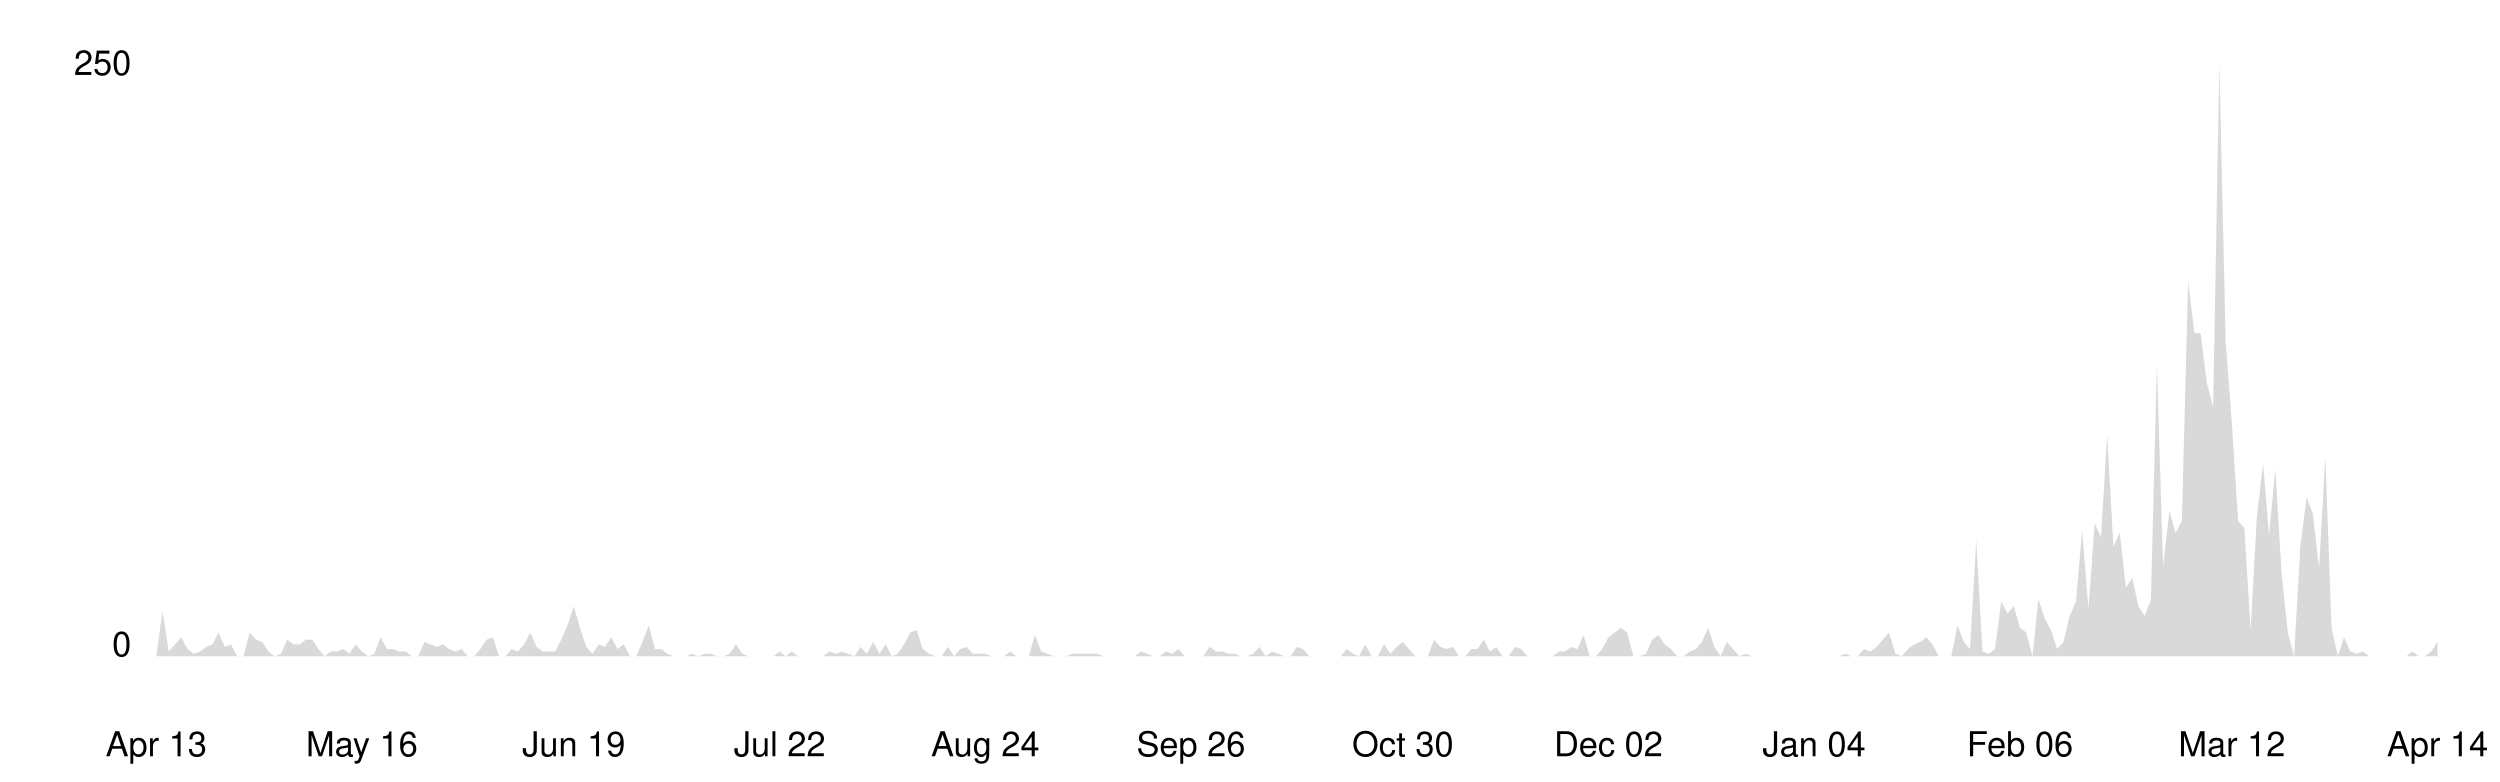
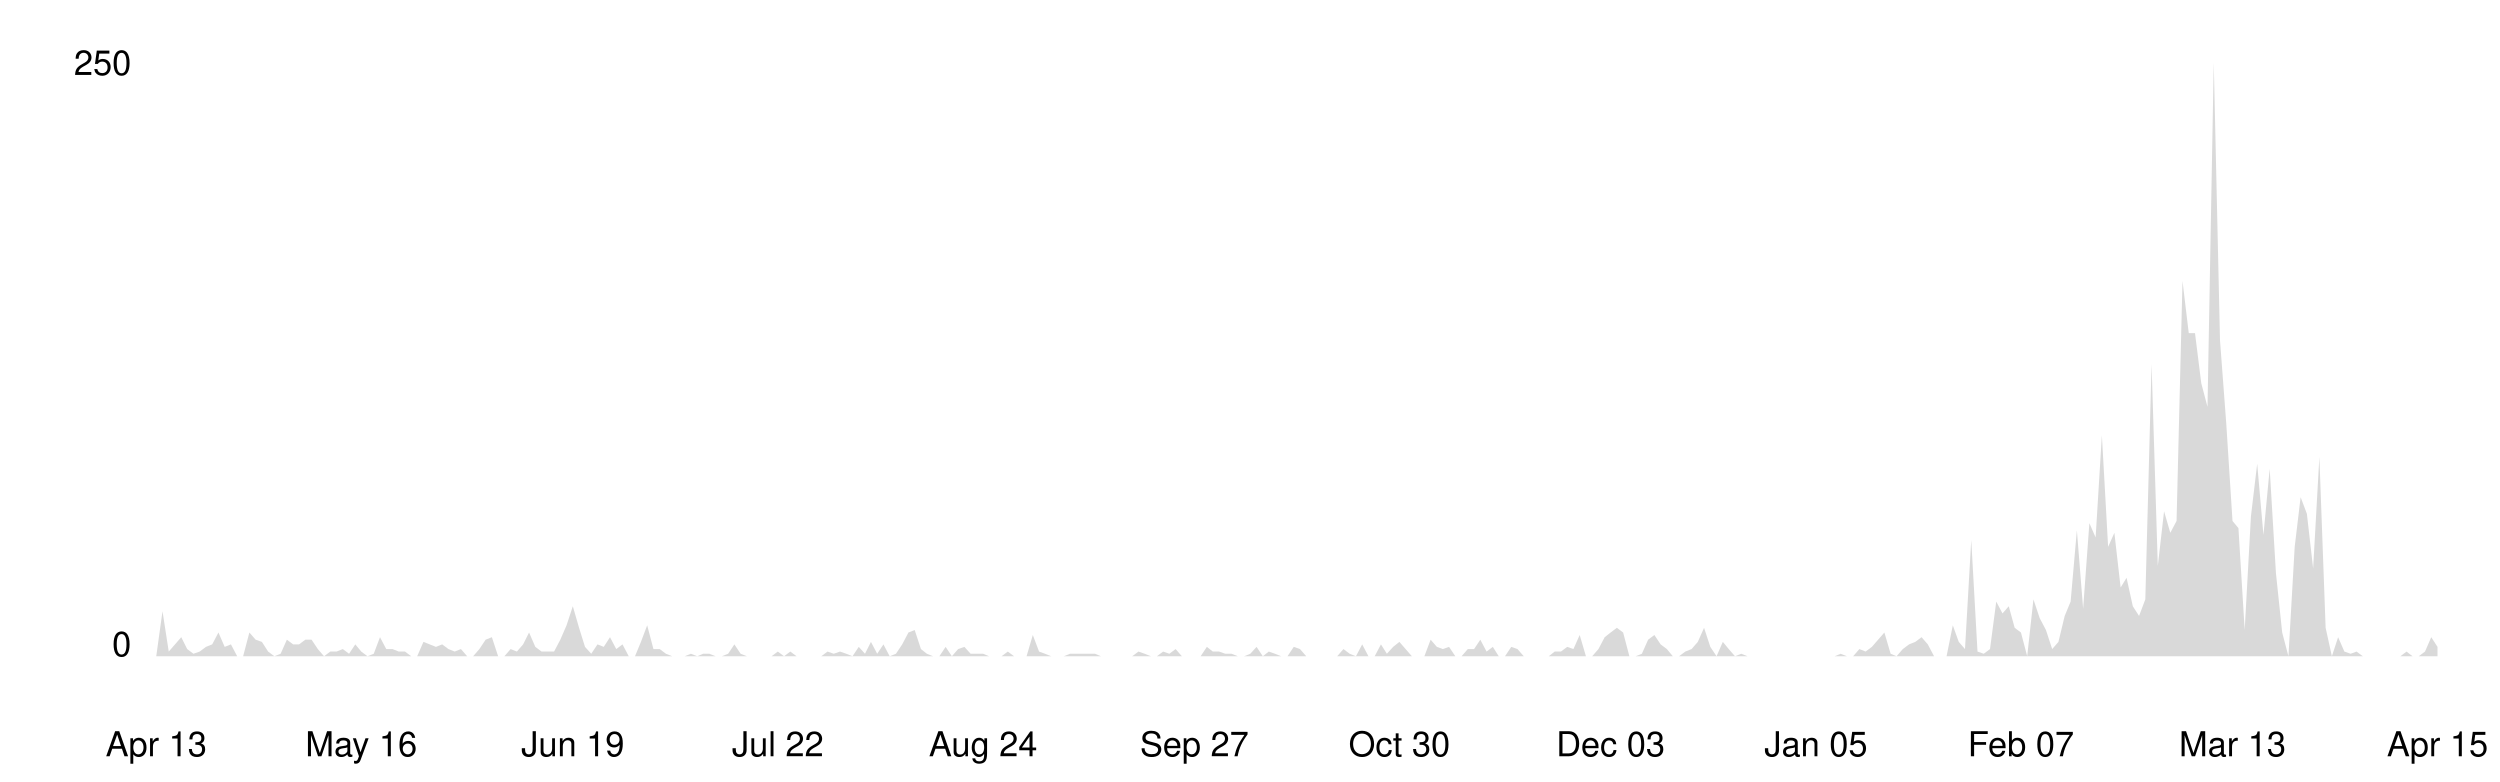
<svg xmlns="http://www.w3.org/2000/svg" viewBox="0 0 800 250" width="100%">
  <style>
    .line { fill: none; stroke-width: 2; stroke-linecap: round; stroke-linejoin: round; }
    .area { opacity: 0.15; }
    .axis-label { font-family: -apple-system, BlinkMacSystemFont, 'Segoe UI', Helvetica, Arial, sans-serif; font-size: 11px; }
    .axis-line { stroke-width: 1; }

    @media (prefers-color-scheme: dark) {
      .line { stroke: #58a6ff; }
      .area { fill: #58a6ff; }
      .axis-label { fill: #8b949e; }
      .axis-line { stroke: #30363d; }
    }
    @media (prefers-color-scheme: light) {
      .line { stroke: #0969da; }
      .area { fill: #0969da; }
      .axis-label { fill: #57606a; }
      .axis-line { stroke: #d0d7de; }
    }
  </style>
  <line class="axis-line" x1="50" y1="20" x2="50" y2="210" />
  <line class="axis-line" x1="50" y1="210" x2="780" y2="210" />
-   <polygon class="area" points="50.0,210.0 52.0,195.6 54.0,208.5 56.0,206.2 58.0,203.9 60.0,207.7 62.0,209.2 64.0,208.5 66.0,207.0 68.0,206.2 69.9,202.4 71.9,207.0 73.9,206.2 75.9,210.0 77.9,210.0 79.9,202.4 81.9,204.7 83.9,205.4 85.9,208.5 87.9,210.0 89.9,209.2 91.9,204.7 93.9,206.2 95.9,206.2 97.9,204.7 99.9,204.7 101.9,207.7 103.9,210.0 105.8,208.5 107.8,208.5 109.8,207.7 111.8,209.2 113.8,206.2 115.8,208.5 117.8,210.0 119.8,209.2 121.8,203.9 123.8,207.7 125.8,207.7 127.8,208.5 129.8,208.5 131.8,210.0 133.8,210.0 135.8,205.4 137.8,206.2 139.8,207.0 141.7,206.2 143.7,207.7 145.7,208.5 147.7,207.7 149.7,210.0 151.7,210.0 153.7,207.7 155.7,204.7 157.7,203.9 159.7,210.0 161.7,210.0 163.7,207.7 165.7,208.5 167.7,206.2 169.7,202.4 171.7,207.0 173.7,208.5 175.7,208.5 177.7,208.5 179.6,204.7 181.6,200.1 183.6,194.0 185.6,200.9 187.6,207.0 189.6,209.2 191.6,206.2 193.6,207.0 195.6,203.9 197.6,207.7 199.6,206.2 201.6,210.0 203.6,210.0 205.6,205.4 207.6,200.1 209.6,207.7 211.6,207.7 213.6,209.2 215.5,210.0 217.5,210.0 219.5,210.0 221.5,209.2 223.5,210.0 225.5,209.2 227.5,209.2 229.5,210.0 231.5,210.0 233.5,209.2 235.5,206.2 237.5,209.2 239.5,210.0 241.5,210.0 243.5,210.0 245.5,210.0 247.5,210.0 249.5,208.5 251.4,210.0 253.4,208.5 255.4,210.0 257.4,210.0 259.4,210.0 261.4,210.0 263.4,210.0 265.4,208.5 267.4,209.2 269.4,208.5 271.4,209.2 273.4,210.0 275.4,207.0 277.4,209.2 279.4,205.4 281.4,209.2 283.4,206.2 285.4,210.0 287.3,209.2 289.3,206.2 291.3,202.4 293.3,201.6 295.3,207.7 297.3,209.2 299.3,210.0 301.3,210.0 303.3,207.0 305.3,210.0 307.3,207.7 309.3,207.0 311.3,209.2 313.3,209.2 315.3,209.2 317.3,210.0 319.3,210.0 321.3,210.0 323.3,208.5 325.2,210.0 327.2,210.0 329.2,210.0 331.2,203.2 333.2,208.5 335.2,209.2 337.2,210.0 339.2,210.0 341.2,210.0 343.2,209.2 345.2,209.2 347.2,209.2 349.2,209.2 351.2,209.2 353.2,210.0 355.2,210.0 357.2,210.0 359.2,210.0 361.1,210.0 363.1,210.0 365.1,208.5 367.1,209.2 369.1,210.0 371.1,210.0 373.1,208.5 375.1,209.2 377.1,207.7 379.1,210.0 381.1,210.0 383.1,210.0 385.1,210.0 387.1,207.0 389.1,208.5 391.1,208.5 393.1,209.2 395.1,209.2 397.0,210.0 399.0,210.0 401.0,209.2 403.0,207.0 405.0,210.0 407.0,208.5 409.0,209.2 411.0,210.0 413.0,210.0 415.0,207.0 417.0,207.7 419.0,210.0 421.0,210.0 423.0,210.0 425.0,210.0 427.0,210.0 429.0,210.0 431.0,207.7 433.0,209.2 434.9,210.0 436.9,206.2 438.9,210.0 440.9,210.0 442.9,206.2 444.9,209.2 446.9,207.0 448.9,205.4 450.9,207.7 452.9,210.0 454.9,210.0 456.9,210.0 458.9,204.7 460.9,207.0 462.9,207.7 464.9,207.0 466.9,210.0 468.9,210.0 470.8,207.7 472.8,207.7 474.8,204.7 476.8,208.5 478.8,207.0 480.8,210.0 482.8,210.0 484.8,207.0 486.8,207.7 488.8,210.0 490.8,210.0 492.8,210.0 494.8,210.0 496.8,210.0 498.8,208.5 500.8,208.5 502.8,207.0 504.8,207.7 506.7,203.2 508.7,210.0 510.7,210.0 512.7,207.7 514.7,203.9 516.7,202.4 518.7,200.9 520.7,202.4 522.7,210.0 524.7,210.0 526.7,209.2 528.7,204.7 530.7,203.2 532.7,206.2 534.7,207.7 536.7,210.0 538.7,210.0 540.7,208.5 542.7,207.7 544.6,205.4 546.6,200.9 548.6,207.0 550.6,210.0 552.6,205.4 554.6,207.7 556.6,210.0 558.6,209.2 560.6,210.0 562.6,210.0 564.6,210.0 566.6,210.0 568.6,210.0 570.6,210.0 572.6,210.0 574.6,210.0 576.6,210.0 578.6,210.0 580.5,210.0 582.5,210.0 584.5,210.0 586.5,210.0 588.5,210.0 590.5,209.2 592.5,210.0 594.5,210.0 596.5,207.7 598.5,208.5 600.5,207.0 602.5,204.7 604.5,202.4 606.5,209.2 608.5,210.0 610.5,207.7 612.5,206.2 614.5,205.4 616.4,203.9 618.4,206.2 620.4,210.0 622.4,210.0 624.4,210.0 626.4,200.1 628.4,205.4 630.4,207.7 632.4,172.8 634.4,208.5 636.4,209.2 638.4,207.7 640.4,192.5 642.4,196.3 644.4,194.0 646.4,200.9 648.4,202.4 650.4,210.0 652.3,191.8 654.3,197.8 656.3,201.6 658.3,207.7 660.3,205.4 662.3,197.1 664.3,192.5 666.3,169.7 668.3,194.8 670.3,167.4 672.3,172.0 674.3,139.3 676.3,175.0 678.3,170.5 680.3,188.0 682.3,184.9 684.3,194.0 686.3,197.1 688.3,191.8 690.2,116.5 692.2,181.1 694.2,163.6 696.2,170.5 698.2,166.7 700.2,89.9 702.2,106.6 704.2,106.6 706.2,122.6 708.2,130.2 710.2,20.0 712.2,108.9 714.2,135.5 716.2,166.7 718.2,169.0 720.2,201.6 722.2,165.2 724.2,148.4 726.1,171.2 728.1,150.0 730.1,183.4 732.1,202.4 734.1,210.0 736.1,175.0 738.1,159.1 740.1,164.4 742.1,181.9 744.1,146.2 746.1,200.9 748.1,210.0 750.1,203.9 752.1,208.5 754.1,209.2 756.1,208.5 758.1,210.0 760.1,210.0 762.0,210.0 764.0,210.0 766.0,210.0 768.0,210.0 770.0,210.0 772.0,208.5 774.0,210.0 776.0,210.0 778.0,208.5 780.0,205.4 780.0,210.0 50.0,210.0" />
-   <polyline class="line" points="50.0,210.0 52.0,195.6 54.0,208.5 56.0,206.2 58.0,203.9 60.0,207.7 62.0,209.2 64.0,208.5 66.0,207.0 68.0,206.2 69.9,202.4 71.9,207.0 73.9,206.2 75.9,210.0 77.9,210.0 79.9,202.4 81.9,204.7 83.9,205.4 85.9,208.5 87.9,210.0 89.9,209.2 91.9,204.7 93.9,206.2 95.9,206.2 97.9,204.7 99.9,204.7 101.9,207.7 103.9,210.0 105.8,208.5 107.8,208.5 109.8,207.7 111.8,209.2 113.8,206.2 115.8,208.5 117.8,210.0 119.8,209.2 121.8,203.9 123.8,207.7 125.8,207.7 127.8,208.5 129.8,208.5 131.8,210.0 133.8,210.0 135.8,205.4 137.8,206.2 139.8,207.0 141.7,206.2 143.7,207.7 145.7,208.5 147.7,207.7 149.7,210.0 151.7,210.0 153.7,207.7 155.7,204.7 157.7,203.9 159.7,210.0 161.7,210.0 163.7,207.7 165.7,208.5 167.7,206.2 169.7,202.4 171.7,207.0 173.7,208.5 175.7,208.5 177.7,208.5 179.6,204.7 181.6,200.1 183.6,194.0 185.6,200.9 187.6,207.0 189.6,209.2 191.6,206.2 193.6,207.0 195.6,203.9 197.6,207.7 199.6,206.2 201.6,210.0 203.6,210.0 205.6,205.4 207.6,200.1 209.6,207.7 211.6,207.7 213.6,209.2 215.5,210.0 217.5,210.0 219.5,210.0 221.5,209.2 223.5,210.0 225.5,209.2 227.5,209.2 229.5,210.0 231.5,210.0 233.5,209.2 235.5,206.2 237.5,209.2 239.5,210.0 241.5,210.0 243.5,210.0 245.5,210.0 247.5,210.0 249.5,208.5 251.4,210.0 253.4,208.5 255.4,210.0 257.4,210.0 259.4,210.0 261.4,210.0 263.4,210.0 265.4,208.5 267.4,209.2 269.4,208.5 271.4,209.2 273.4,210.0 275.4,207.0 277.4,209.2 279.4,205.4 281.4,209.2 283.4,206.2 285.4,210.0 287.3,209.2 289.3,206.2 291.3,202.4 293.3,201.6 295.3,207.7 297.3,209.2 299.3,210.0 301.3,210.0 303.3,207.0 305.3,210.0 307.3,207.7 309.3,207.0 311.3,209.2 313.3,209.2 315.3,209.2 317.3,210.0 319.3,210.0 321.3,210.0 323.3,208.5 325.2,210.0 327.2,210.0 329.2,210.0 331.2,203.2 333.2,208.5 335.2,209.2 337.2,210.0 339.2,210.0 341.2,210.0 343.2,209.2 345.2,209.2 347.2,209.2 349.2,209.2 351.2,209.2 353.2,210.0 355.2,210.0 357.2,210.0 359.2,210.0 361.1,210.0 363.1,210.0 365.1,208.5 367.1,209.2 369.1,210.0 371.1,210.0 373.1,208.5 375.1,209.2 377.1,207.7 379.1,210.0 381.1,210.0 383.1,210.0 385.1,210.0 387.1,207.0 389.1,208.5 391.1,208.5 393.1,209.2 395.1,209.2 397.0,210.0 399.0,210.0 401.0,209.2 403.0,207.0 405.0,210.0 407.0,208.5 409.0,209.2 411.0,210.0 413.0,210.0 415.0,207.0 417.0,207.7 419.0,210.0 421.0,210.0 423.0,210.0 425.0,210.0 427.0,210.0 429.0,210.0 431.0,207.7 433.0,209.2 434.9,210.0 436.9,206.2 438.9,210.0 440.9,210.0 442.9,206.2 444.9,209.2 446.9,207.0 448.9,205.4 450.9,207.7 452.9,210.0 454.9,210.0 456.9,210.0 458.9,204.7 460.9,207.0 462.9,207.7 464.9,207.0 466.9,210.0 468.9,210.0 470.8,207.7 472.8,207.7 474.8,204.7 476.8,208.5 478.8,207.0 480.8,210.0 482.8,210.0 484.8,207.0 486.8,207.7 488.8,210.0 490.8,210.0 492.8,210.0 494.8,210.0 496.8,210.0 498.8,208.5 500.8,208.5 502.8,207.0 504.8,207.7 506.7,203.2 508.7,210.0 510.7,210.0 512.7,207.7 514.7,203.9 516.7,202.4 518.7,200.9 520.7,202.4 522.7,210.0 524.7,210.0 526.7,209.2 528.7,204.7 530.7,203.2 532.7,206.2 534.7,207.7 536.7,210.0 538.7,210.0 540.7,208.5 542.7,207.7 544.6,205.4 546.6,200.9 548.6,207.0 550.6,210.0 552.6,205.4 554.6,207.7 556.6,210.0 558.6,209.2 560.6,210.0 562.6,210.0 564.6,210.0 566.6,210.0 568.6,210.0 570.6,210.0 572.6,210.0 574.6,210.0 576.6,210.0 578.6,210.0 580.5,210.0 582.5,210.0 584.5,210.0 586.5,210.0 588.5,210.0 590.5,209.2 592.5,210.0 594.5,210.0 596.5,207.7 598.5,208.5 600.5,207.0 602.5,204.7 604.5,202.4 606.5,209.2 608.5,210.0 610.5,207.7 612.5,206.2 614.5,205.4 616.4,203.9 618.4,206.2 620.4,210.0 622.4,210.0 624.4,210.0 626.4,200.1 628.4,205.4 630.4,207.7 632.4,172.8 634.4,208.5 636.4,209.2 638.4,207.7 640.4,192.5 642.4,196.3 644.4,194.0 646.4,200.9 648.4,202.4 650.4,210.0 652.3,191.8 654.3,197.8 656.3,201.6 658.3,207.7 660.3,205.4 662.3,197.1 664.3,192.5 666.3,169.7 668.3,194.8 670.3,167.4 672.3,172.0 674.3,139.3 676.3,175.0 678.3,170.5 680.3,188.0 682.3,184.9 684.3,194.0 686.3,197.1 688.3,191.8 690.2,116.5 692.2,181.1 694.2,163.6 696.2,170.5 698.2,166.7 700.2,89.9 702.2,106.6 704.2,106.6 706.2,122.6 708.2,130.2 710.2,20.0 712.2,108.9 714.2,135.5 716.2,166.7 718.2,169.0 720.2,201.6 722.2,165.2 724.2,148.4 726.1,171.2 728.1,150.0 730.1,183.4 732.1,202.4 734.1,210.0 736.1,175.0 738.1,159.1 740.1,164.4 742.1,181.9 744.1,146.2 746.1,200.9 748.1,210.0 750.1,203.9 752.1,208.5 754.1,209.2 756.1,208.5 758.1,210.0 760.1,210.0 762.0,210.0 764.0,210.0 766.0,210.0 768.0,210.0 770.0,210.0 772.0,208.5 774.0,210.0 776.0,210.0 778.0,208.5 780.0,205.4" />
+   <polygon class="area" points="50.0,210.0 52.0,195.6 54.0,208.5 56.0,206.2 58.0,203.9 59.9,207.7 61.9,209.2 63.9,208.5 65.9,207.0 67.9,206.2 69.9,202.4 71.9,207.0 73.9,206.2 75.9,210.0 77.8,210.0 79.8,202.4 81.8,204.7 83.8,205.4 85.8,208.5 87.8,210.0 89.8,209.2 91.8,204.7 93.8,206.2 95.7,206.2 97.7,204.7 99.7,204.7 101.7,207.7 103.7,210.0 105.7,208.5 107.7,208.5 109.7,207.7 111.7,209.2 113.7,206.2 115.6,208.5 117.6,210.0 119.6,209.2 121.6,203.9 123.6,207.7 125.6,207.7 127.6,208.5 129.6,208.5 131.6,210.0 133.5,210.0 135.5,205.4 137.5,206.2 139.5,207.0 141.5,206.2 143.5,207.7 145.5,208.5 147.5,207.7 149.5,210.0 151.4,210.0 153.4,207.7 155.4,204.7 157.4,203.9 159.4,210.0 161.4,210.0 163.4,207.7 165.4,208.5 167.4,206.2 169.3,202.4 171.3,207.0 173.3,208.5 175.3,208.5 177.3,208.5 179.3,204.7 181.3,200.1 183.3,194.0 185.3,200.9 187.2,207.0 189.2,209.2 191.2,206.2 193.2,207.0 195.2,203.9 197.2,207.7 199.2,206.2 201.2,210.0 203.2,210.0 205.1,205.4 207.1,200.1 209.1,207.7 211.1,207.7 213.1,209.2 215.1,210.0 217.1,210.0 219.1,210.0 221.1,209.2 223.1,210.0 225.0,209.2 227.0,209.2 229.0,210.0 231.0,210.0 233.0,209.2 235.0,206.2 237.0,209.2 239.0,210.0 241.0,210.0 242.9,210.0 244.9,210.0 246.9,210.0 248.9,208.5 250.9,210.0 252.9,208.5 254.9,210.0 256.9,210.0 258.9,210.0 260.8,210.0 262.8,210.0 264.8,208.5 266.8,209.2 268.8,208.5 270.8,209.2 272.8,210.0 274.8,207.0 276.8,209.2 278.7,205.4 280.7,209.2 282.7,206.2 284.7,210.0 286.7,209.2 288.7,206.2 290.7,202.4 292.7,201.6 294.7,207.7 296.6,209.2 298.6,210.0 300.6,210.0 302.6,207.0 304.6,210.0 306.6,207.7 308.6,207.0 310.6,209.2 312.6,209.2 314.6,209.2 316.5,210.0 318.5,210.0 320.5,210.0 322.5,208.5 324.5,210.0 326.5,210.0 328.5,210.0 330.5,203.2 332.5,208.5 334.4,209.2 336.4,210.0 338.4,210.0 340.4,210.0 342.4,209.2 344.4,209.2 346.4,209.2 348.4,209.2 350.4,209.2 352.3,210.0 354.3,210.0 356.3,210.0 358.3,210.0 360.3,210.0 362.3,210.0 364.3,208.5 366.3,209.2 368.3,210.0 370.2,210.0 372.2,208.5 374.2,209.2 376.2,207.7 378.2,210.0 380.2,210.0 382.2,210.0 384.2,210.0 386.2,207.0 388.1,208.5 390.1,208.5 392.1,209.2 394.1,209.2 396.1,210.0 398.1,210.0 400.1,209.2 402.1,207.0 404.1,210.0 406.0,208.5 408.0,209.2 410.0,210.0 412.0,210.0 414.0,207.0 416.0,207.7 418.0,210.0 420.0,210.0 422.0,210.0 424.0,210.0 425.9,210.0 427.9,210.0 429.9,207.7 431.9,209.2 433.9,210.0 435.9,206.2 437.9,210.0 439.9,210.0 441.9,206.2 443.8,209.2 445.8,207.0 447.8,205.4 449.8,207.7 451.8,210.0 453.8,210.0 455.8,210.0 457.8,204.7 459.8,207.0 461.7,207.7 463.7,207.0 465.7,210.0 467.7,210.0 469.7,207.7 471.7,207.7 473.7,204.7 475.7,208.5 477.7,207.0 479.6,210.0 481.6,210.0 483.6,207.0 485.6,207.7 487.6,210.0 489.6,210.0 491.6,210.0 493.6,210.0 495.6,210.0 497.5,208.5 499.5,208.5 501.5,207.0 503.5,207.7 505.5,203.2 507.5,210.0 509.5,210.0 511.5,207.7 513.5,203.9 515.4,202.4 517.4,200.9 519.4,202.4 521.4,210.0 523.4,210.0 525.4,209.2 527.4,204.7 529.4,203.2 531.4,206.2 533.4,207.7 535.3,210.0 537.3,210.0 539.3,208.5 541.3,207.7 543.3,205.4 545.3,200.9 547.3,207.0 549.3,210.0 551.3,205.4 553.2,207.7 555.2,210.0 557.2,209.2 559.2,210.0 561.2,210.0 563.2,210.0 565.2,210.0 567.2,210.0 569.2,210.0 571.1,210.0 573.1,210.0 575.1,210.0 577.1,210.0 579.1,210.0 581.1,210.0 583.1,210.0 585.1,210.0 587.1,210.0 589.0,209.2 591.0,210.0 593.0,210.0 595.0,207.7 597.0,208.5 599.0,207.0 601.0,204.7 603.0,202.4 605.0,209.2 606.9,210.0 608.9,207.7 610.9,206.2 612.9,205.4 614.9,203.9 616.9,206.2 618.9,210.0 620.9,210.0 622.9,210.0 624.9,200.1 626.8,205.4 628.8,207.7 630.8,172.8 632.8,208.5 634.8,209.2 636.8,207.7 638.8,192.5 640.8,196.3 642.8,194.0 644.7,200.9 646.7,202.4 648.7,210.0 650.7,191.8 652.7,197.8 654.7,201.6 656.7,207.7 658.7,205.4 660.7,197.1 662.6,192.5 664.6,169.7 666.6,194.8 668.6,167.4 670.6,172.0 672.6,139.3 674.6,175.0 676.6,170.5 678.6,188.0 680.5,184.9 682.5,194.0 684.5,197.1 686.5,191.8 688.5,116.5 690.5,181.1 692.5,163.6 694.5,170.5 696.5,166.7 698.4,89.9 700.4,106.6 702.4,106.6 704.4,122.6 706.4,130.2 708.4,20.0 710.4,108.9 712.4,135.5 714.4,166.7 716.3,169.0 718.3,201.6 720.3,165.2 722.3,148.4 724.3,171.2 726.3,150.0 728.3,183.4 730.3,202.4 732.3,210.0 734.3,175.0 736.2,159.1 738.2,164.4 740.2,181.9 742.2,146.2 744.2,200.9 746.2,210.0 748.2,203.9 750.2,208.5 752.2,209.2 754.1,208.5 756.1,210.0 758.1,210.0 760.1,210.0 762.1,210.0 764.1,210.0 766.1,210.0 768.1,210.0 770.1,208.5 772.0,210.0 774.0,210.0 776.0,208.5 778.0,203.9 780.0,207.0 780.0,210.0 50.0,210.0" />
+   <polyline class="line" points="50.0,210.0 52.0,195.6 54.0,208.5 56.0,206.2 58.0,203.9 59.9,207.7 61.9,209.2 63.9,208.5 65.9,207.0 67.9,206.2 69.9,202.4 71.9,207.0 73.9,206.2 75.9,210.0 77.8,210.0 79.8,202.4 81.8,204.7 83.8,205.4 85.8,208.5 87.8,210.0 89.8,209.2 91.8,204.7 93.8,206.2 95.7,206.2 97.7,204.7 99.7,204.7 101.7,207.7 103.7,210.0 105.7,208.5 107.7,208.5 109.7,207.7 111.7,209.2 113.7,206.2 115.6,208.5 117.6,210.0 119.6,209.2 121.6,203.9 123.6,207.7 125.6,207.7 127.6,208.5 129.6,208.5 131.6,210.0 133.5,210.0 135.5,205.4 137.5,206.2 139.5,207.0 141.5,206.2 143.5,207.7 145.5,208.5 147.5,207.7 149.5,210.0 151.4,210.0 153.4,207.7 155.4,204.7 157.4,203.9 159.4,210.0 161.4,210.0 163.4,207.7 165.4,208.5 167.4,206.2 169.3,202.4 171.3,207.0 173.3,208.5 175.3,208.5 177.3,208.5 179.3,204.7 181.3,200.1 183.3,194.0 185.3,200.9 187.2,207.0 189.2,209.2 191.2,206.2 193.2,207.0 195.2,203.9 197.2,207.7 199.2,206.2 201.2,210.0 203.2,210.0 205.1,205.4 207.1,200.1 209.1,207.7 211.1,207.7 213.1,209.2 215.1,210.0 217.1,210.0 219.1,210.0 221.1,209.2 223.1,210.0 225.0,209.2 227.0,209.2 229.0,210.0 231.0,210.0 233.0,209.2 235.0,206.2 237.0,209.2 239.0,210.0 241.0,210.0 242.9,210.0 244.9,210.0 246.9,210.0 248.9,208.5 250.9,210.0 252.9,208.5 254.9,210.0 256.9,210.0 258.9,210.0 260.8,210.0 262.8,210.0 264.8,208.5 266.8,209.2 268.8,208.5 270.8,209.2 272.8,210.0 274.8,207.0 276.8,209.2 278.7,205.4 280.7,209.2 282.7,206.2 284.7,210.0 286.7,209.2 288.7,206.2 290.7,202.4 292.7,201.6 294.7,207.7 296.6,209.2 298.6,210.0 300.6,210.0 302.6,207.0 304.6,210.0 306.6,207.7 308.6,207.0 310.6,209.2 312.6,209.2 314.6,209.2 316.5,210.0 318.5,210.0 320.5,210.0 322.5,208.5 324.5,210.0 326.5,210.0 328.5,210.0 330.5,203.2 332.5,208.5 334.4,209.2 336.4,210.0 338.4,210.0 340.4,210.0 342.4,209.2 344.4,209.2 346.4,209.2 348.4,209.2 350.4,209.2 352.3,210.0 354.3,210.0 356.3,210.0 358.3,210.0 360.3,210.0 362.3,210.0 364.3,208.5 366.3,209.2 368.3,210.0 370.2,210.0 372.2,208.5 374.2,209.2 376.2,207.7 378.2,210.0 380.2,210.0 382.2,210.0 384.2,210.0 386.2,207.0 388.1,208.5 390.1,208.5 392.1,209.2 394.1,209.2 396.1,210.0 398.1,210.0 400.1,209.2 402.1,207.0 404.1,210.0 406.0,208.5 408.0,209.2 410.0,210.0 412.0,210.0 414.0,207.0 416.0,207.7 418.0,210.0 420.0,210.0 422.0,210.0 424.0,210.0 425.9,210.0 427.9,210.0 429.9,207.7 431.9,209.2 433.9,210.0 435.9,206.2 437.9,210.0 439.9,210.0 441.9,206.2 443.8,209.2 445.8,207.0 447.8,205.4 449.8,207.7 451.8,210.0 453.8,210.0 455.8,210.0 457.8,204.7 459.8,207.0 461.7,207.7 463.7,207.0 465.7,210.0 467.7,210.0 469.7,207.7 471.7,207.7 473.7,204.7 475.7,208.5 477.7,207.0 479.6,210.0 481.6,210.0 483.6,207.0 485.6,207.7 487.6,210.0 489.6,210.0 491.6,210.0 493.6,210.0 495.6,210.0 497.5,208.5 499.5,208.5 501.5,207.0 503.5,207.7 505.5,203.2 507.5,210.0 509.5,210.0 511.5,207.7 513.5,203.9 515.4,202.4 517.4,200.9 519.4,202.4 521.4,210.0 523.4,210.0 525.4,209.2 527.4,204.7 529.4,203.2 531.4,206.2 533.4,207.7 535.3,210.0 537.3,210.0 539.3,208.5 541.3,207.7 543.3,205.4 545.3,200.9 547.3,207.0 549.3,210.0 551.3,205.4 553.2,207.7 555.2,210.0 557.2,209.2 559.2,210.0 561.2,210.0 563.2,210.0 565.2,210.0 567.2,210.0 569.2,210.0 571.1,210.0 573.1,210.0 575.1,210.0 577.1,210.0 579.1,210.0 581.1,210.0 583.1,210.0 585.1,210.0 587.1,210.0 589.0,209.2 591.0,210.0 593.0,210.0 595.0,207.7 597.0,208.5 599.0,207.0 601.0,204.7 603.0,202.4 605.0,209.2 606.9,210.0 608.9,207.7 610.9,206.2 612.9,205.4 614.9,203.9 616.9,206.2 618.9,210.0 620.9,210.0 622.9,210.0 624.9,200.1 626.8,205.4 628.8,207.7 630.8,172.8 632.8,208.5 634.8,209.2 636.8,207.7 638.8,192.5 640.8,196.3 642.8,194.0 644.7,200.9 646.7,202.4 648.7,210.0 650.7,191.8 652.7,197.8 654.7,201.6 656.7,207.7 658.7,205.4 660.7,197.1 662.6,192.5 664.6,169.7 666.6,194.8 668.6,167.4 670.6,172.0 672.6,139.3 674.6,175.0 676.6,170.5 678.6,188.0 680.5,184.9 682.5,194.0 684.5,197.1 686.5,191.8 688.5,116.5 690.5,181.1 692.5,163.6 694.5,170.5 696.5,166.7 698.4,89.9 700.4,106.6 702.4,106.6 704.4,122.6 706.4,130.2 708.4,20.0 710.4,108.9 712.4,135.5 714.4,166.7 716.3,169.0 718.3,201.6 720.3,165.2 722.3,148.4 724.3,171.2 726.3,150.0 728.3,183.4 730.3,202.4 732.3,210.0 734.3,175.0 736.2,159.1 738.2,164.4 740.2,181.9 742.2,146.2 744.2,200.9 746.2,210.0 748.2,203.9 750.2,208.5 752.2,209.2 754.1,208.5 756.1,210.0 758.1,210.0 760.1,210.0 762.1,210.0 764.1,210.0 766.1,210.0 768.1,210.0 770.1,208.5 772.0,210.0 774.0,210.0 776.0,208.5 778.0,203.9 780.0,207.0" />
  <text x="42" y="210" text-anchor="end" class="axis-label">0</text>
  <text x="42" y="24" text-anchor="end" class="axis-label">250</text>
  <text x="50.0" y="242" text-anchor="middle" class="axis-label">Apr 13</text>
-   <text x="115.8" y="242" text-anchor="middle" class="axis-label">May 16</text>
-   <text x="183.6" y="242" text-anchor="middle" class="axis-label">Jun 19</text>
-   <text x="249.5" y="242" text-anchor="middle" class="axis-label">Jul 22</text>
-   <text x="315.3" y="242" text-anchor="middle" class="axis-label">Aug 24</text>
-   <text x="381.1" y="242" text-anchor="middle" class="axis-label">Sep 26</text>
-   <text x="448.9" y="242" text-anchor="middle" class="axis-label">Oct 30</text>
-   <text x="514.7" y="242" text-anchor="middle" class="axis-label">Dec 02</text>
-   <text x="580.5" y="242" text-anchor="middle" class="axis-label">Jan 04</text>
-   <text x="646.4" y="242" text-anchor="middle" class="axis-label">Feb 06</text>
-   <text x="714.2" y="242" text-anchor="middle" class="axis-label">Mar 12</text>
-   <text x="780.0" y="242" text-anchor="middle" class="axis-label">Apr 14</text>
+   <text x="115.6" y="242" text-anchor="middle" class="axis-label">May 16</text>
+   <text x="183.3" y="242" text-anchor="middle" class="axis-label">Jun 19</text>
+   <text x="248.9" y="242" text-anchor="middle" class="axis-label">Jul 22</text>
+   <text x="314.6" y="242" text-anchor="middle" class="axis-label">Aug 24</text>
+   <text x="382.2" y="242" text-anchor="middle" class="axis-label">Sep 27</text>
+   <text x="447.8" y="242" text-anchor="middle" class="axis-label">Oct 30</text>
+   <text x="515.4" y="242" text-anchor="middle" class="axis-label">Dec 03</text>
+   <text x="581.1" y="242" text-anchor="middle" class="axis-label">Jan 05</text>
+   <text x="646.7" y="242" text-anchor="middle" class="axis-label">Feb 07</text>
+   <text x="714.4" y="242" text-anchor="middle" class="axis-label">Mar 13</text>
+   <text x="780.0" y="242" text-anchor="middle" class="axis-label">Apr 15</text>
</svg>
